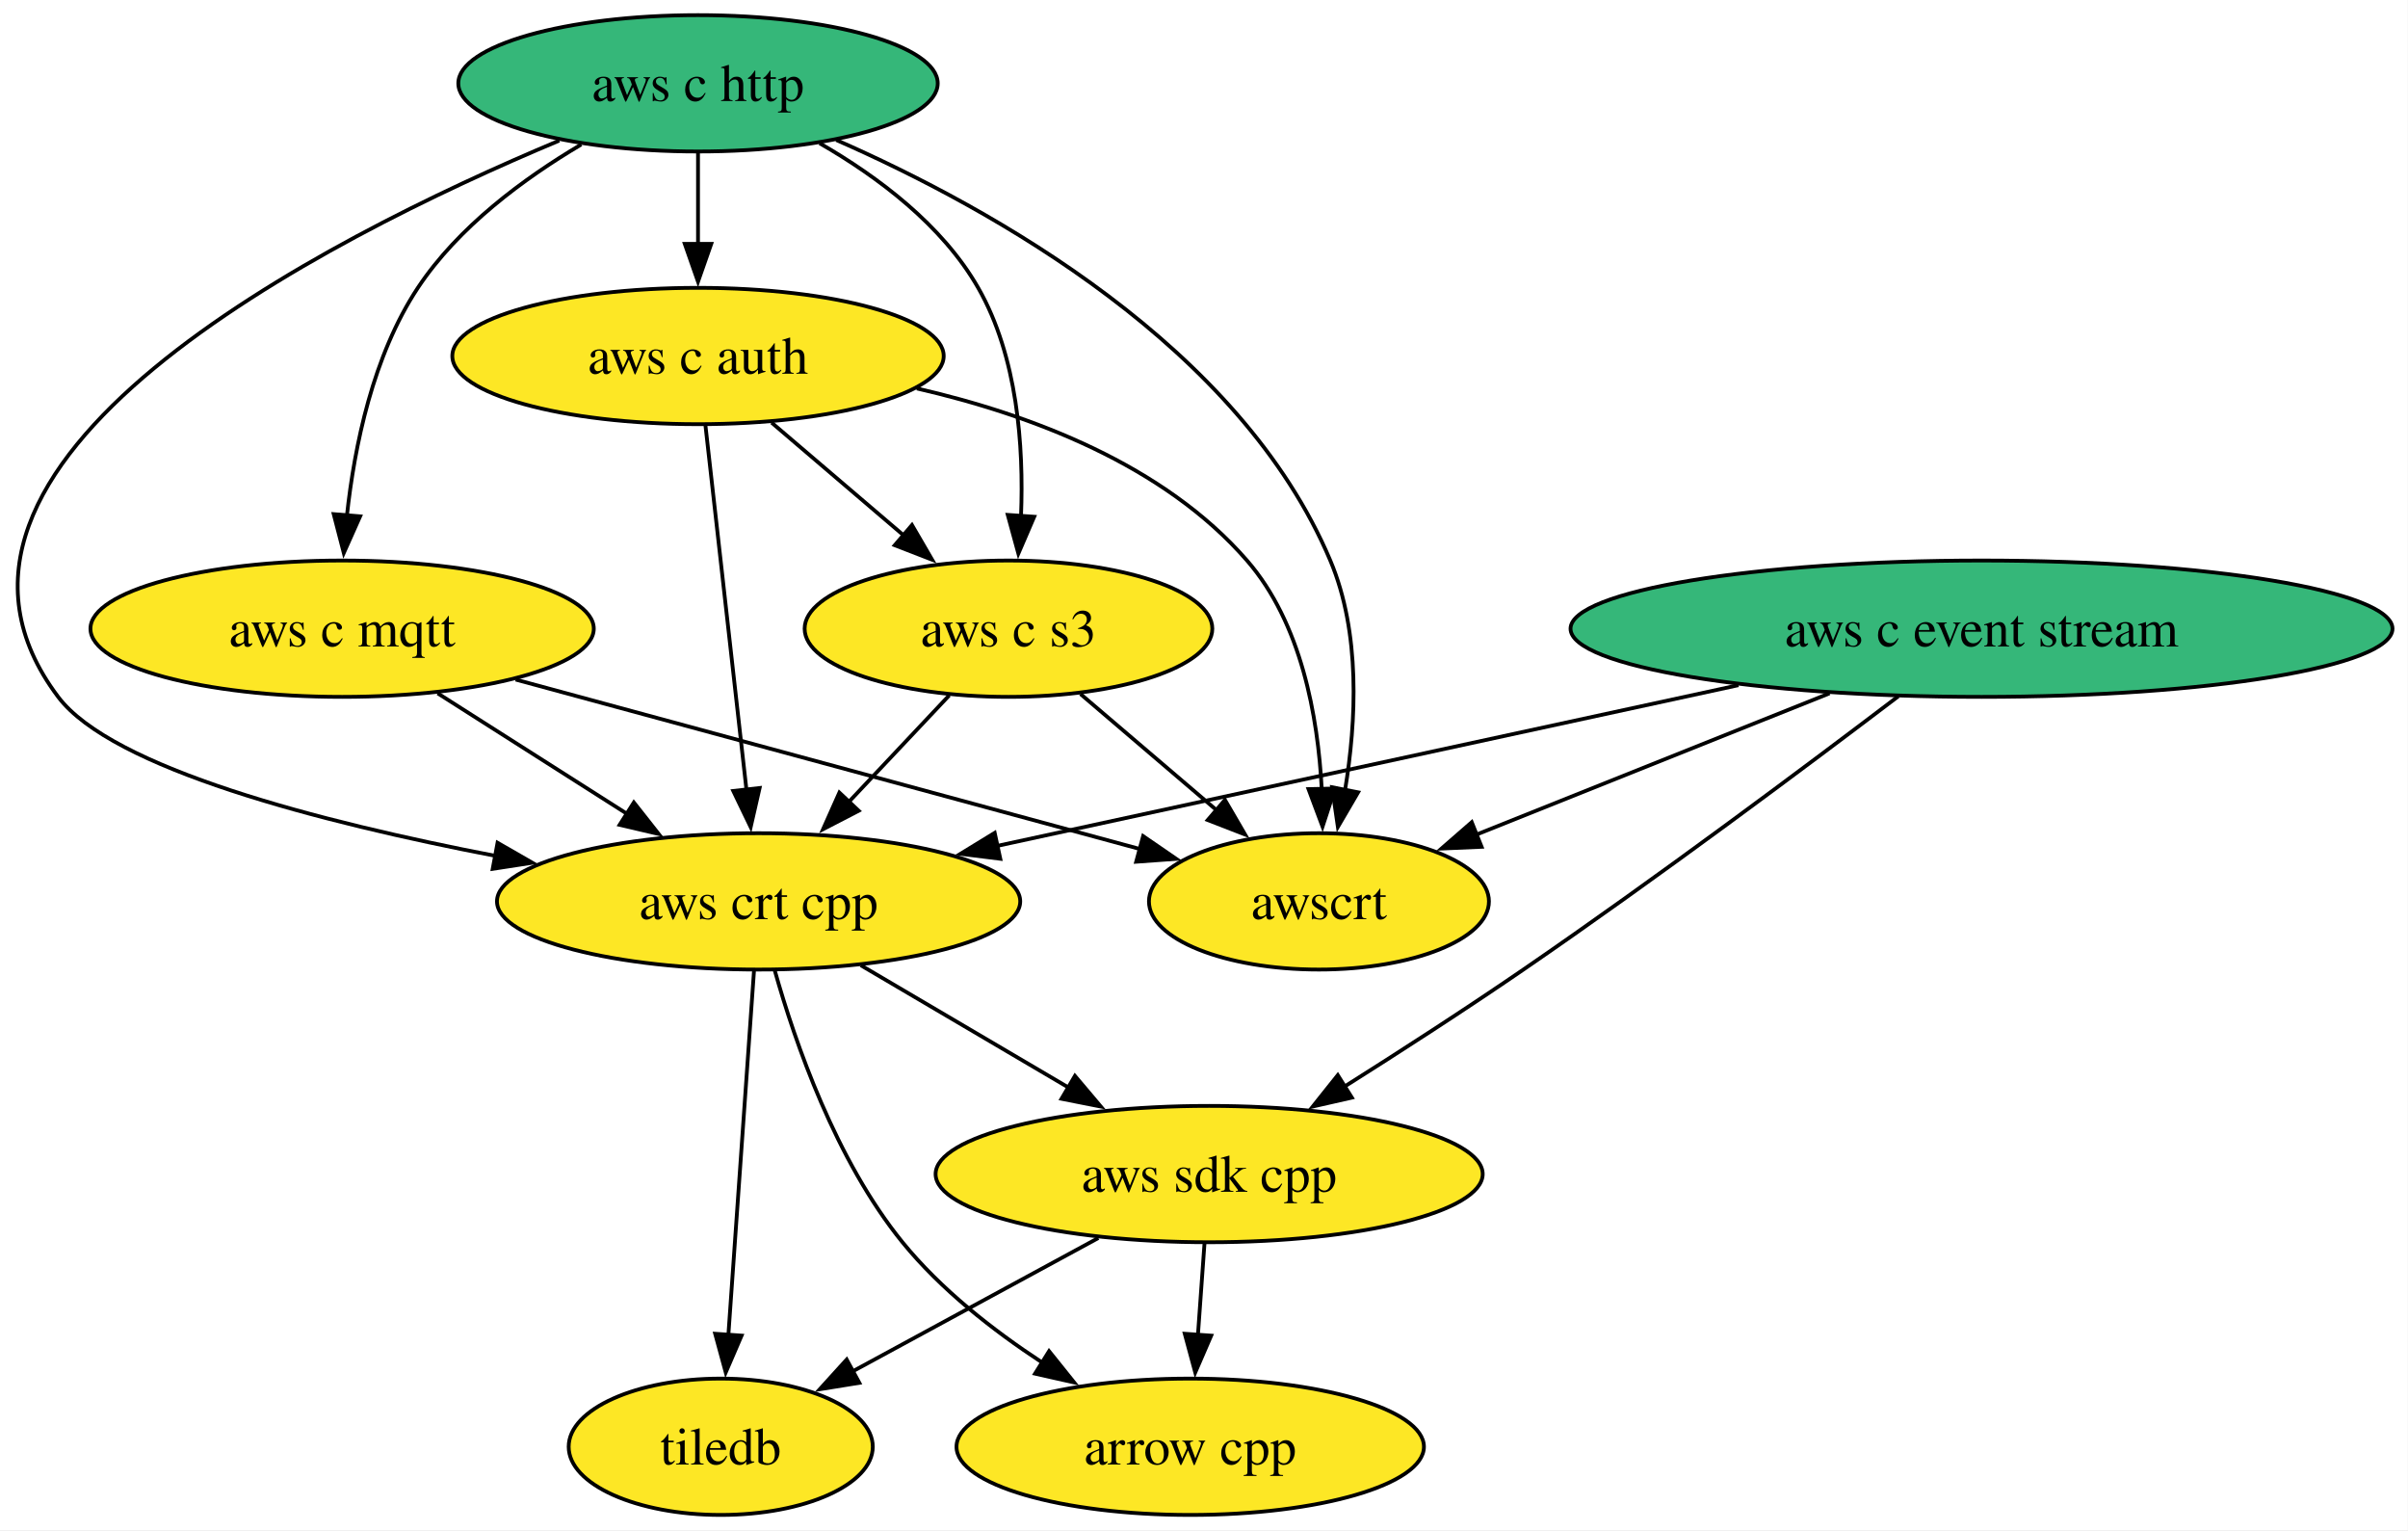
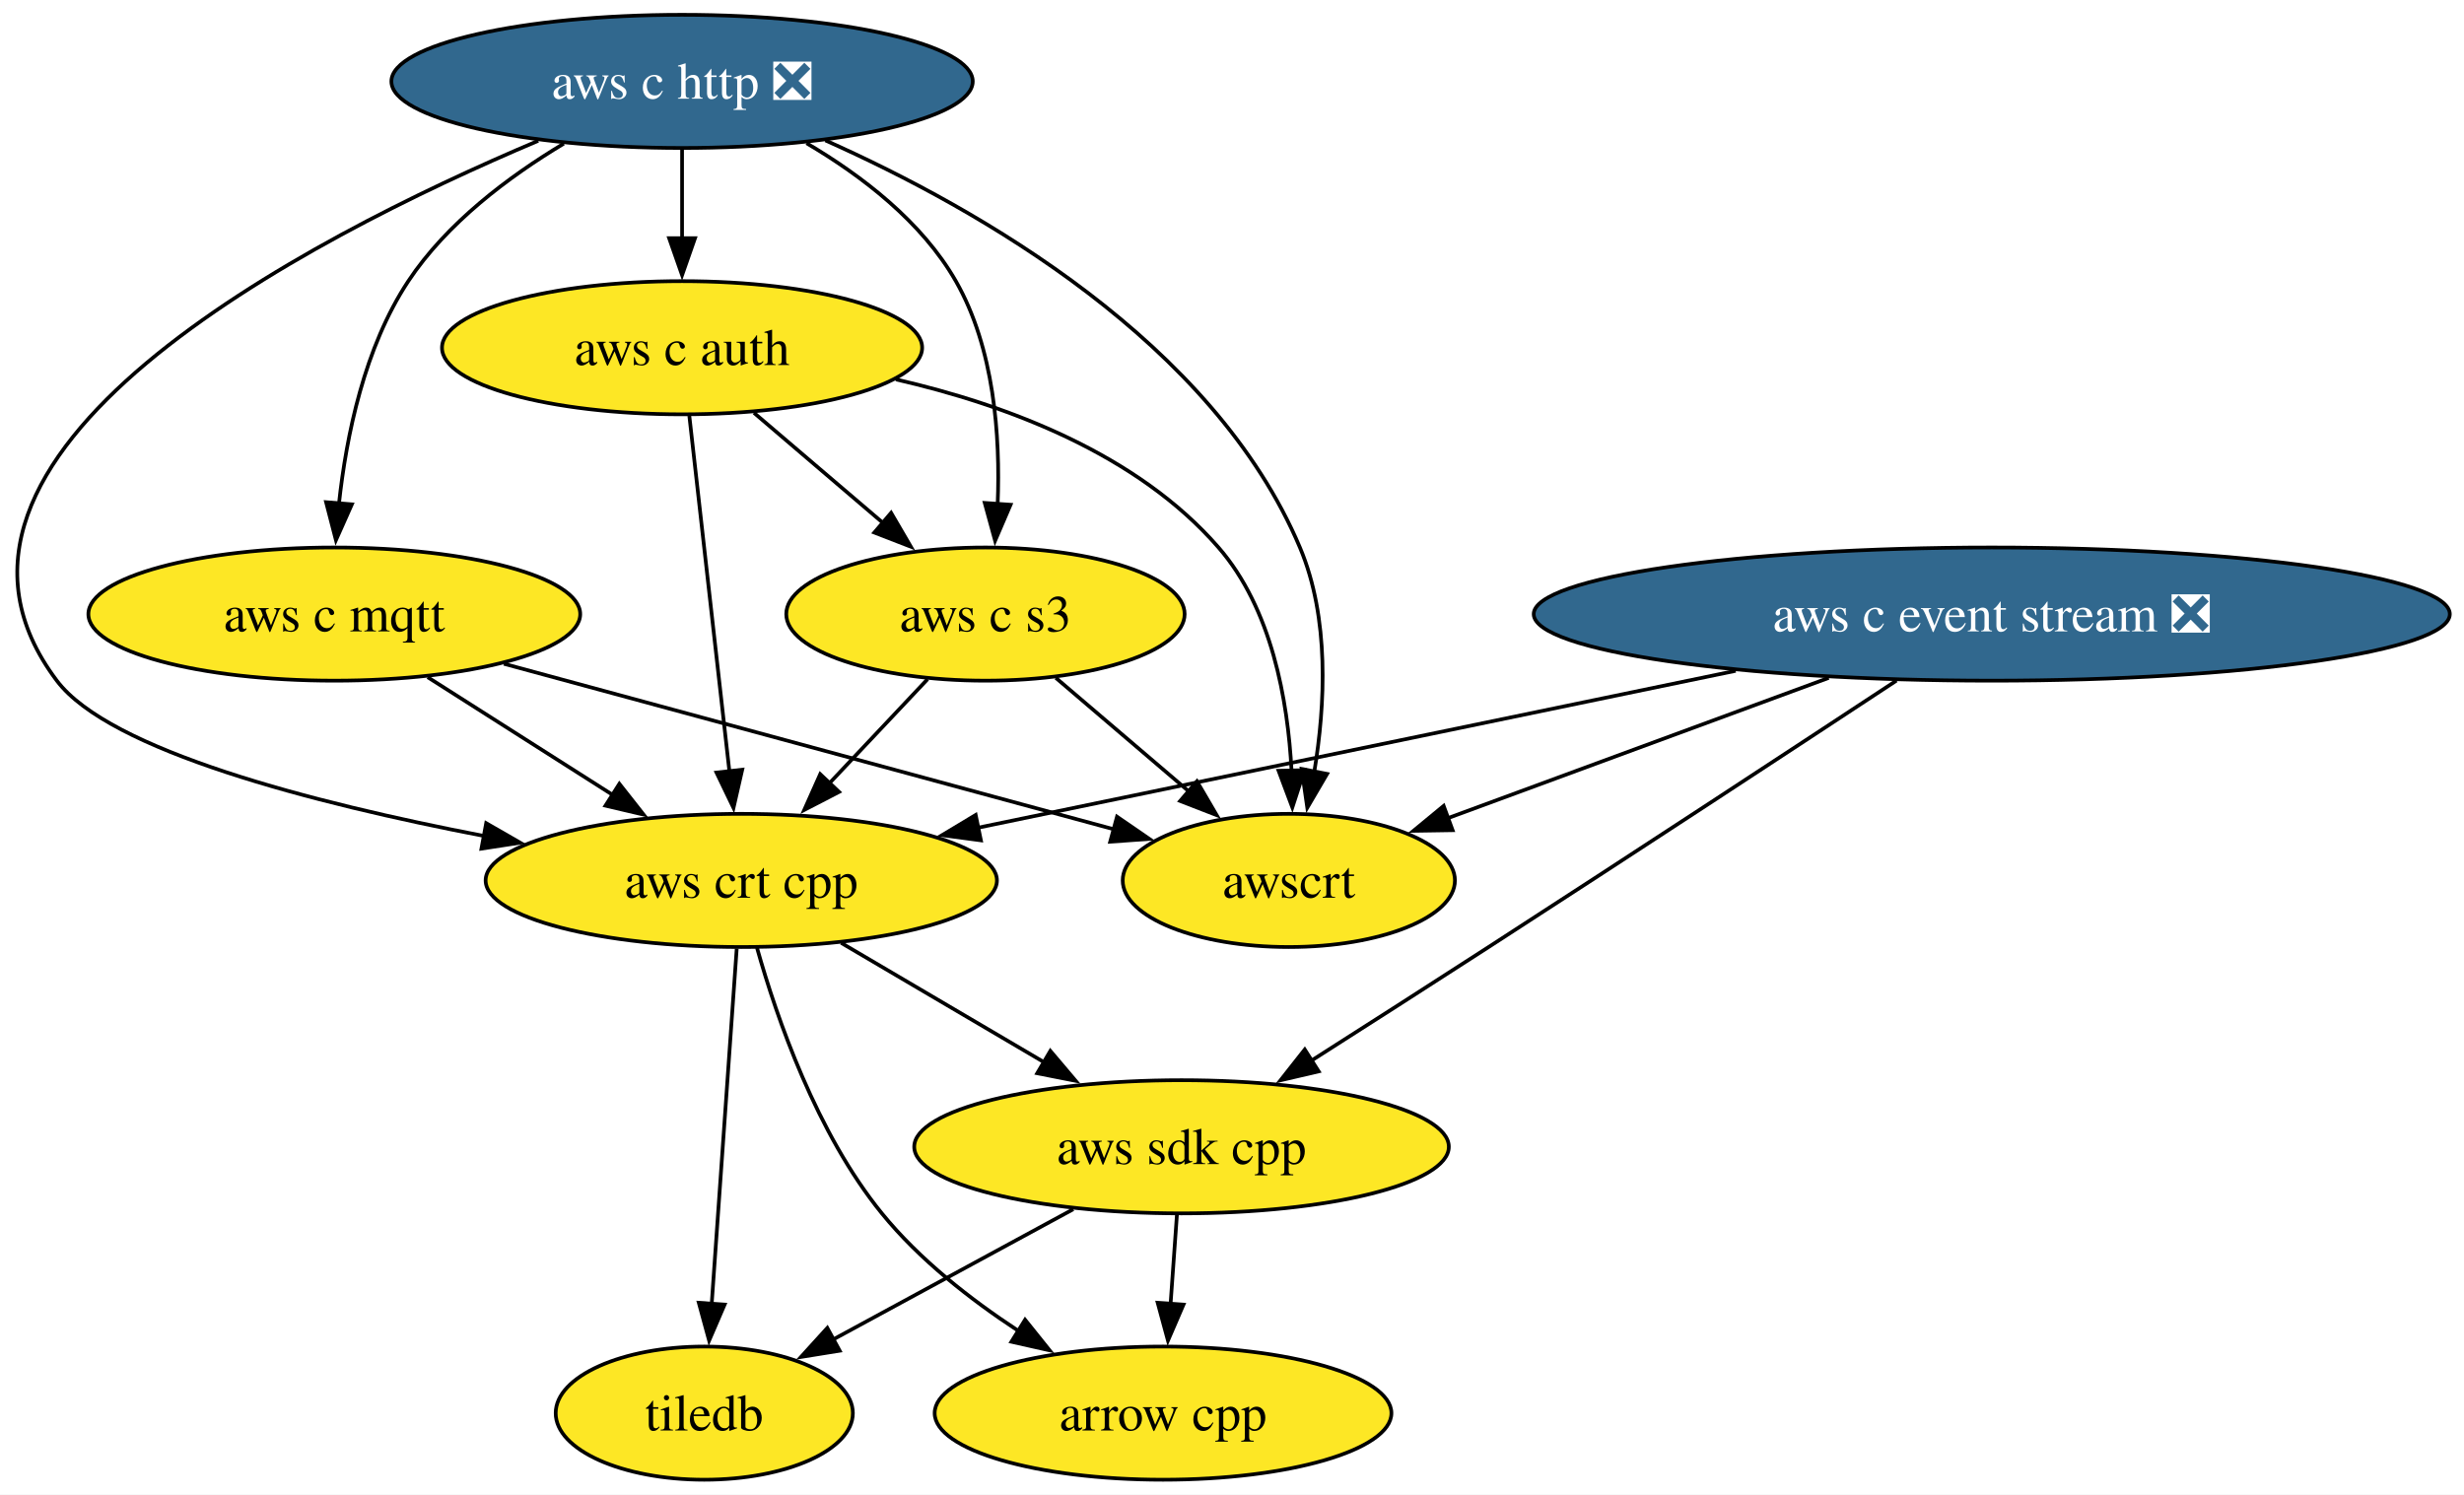
- <svg xmlns="http://www.w3.org/2000/svg" xmlns:xlink="http://www.w3.org/1999/xlink" width="636pt" height="404pt" viewBox="0.00 0.00 636.00 404.00">
+ <svg xmlns="http://www.w3.org/2000/svg" xmlns:xlink="http://www.w3.org/1999/xlink" width="666pt" height="404pt" viewBox="0.00 0.00 666.00 404.00">
  <g id="graph0" class="graph" transform="scale(1 1) rotate(0) translate(4 400)">
-     <polygon fill="white" stroke="none" points="-4,4 -4,-400 631.92,-400 631.92,4 -4,4" />
+     <polygon fill="white" stroke="none" points="-4,4 -4,-400 662.17,-400 662.17,4 -4,4" />
    <g id="node1" class="node">
      <g id="a_node1">
        <a xlink:href="https://github.com/conda-forge/arrow-cpp-feedstock" xlink:title="arrow cpp">
          <ellipse fill="#fde725" stroke="black" cx="310.36" cy="-18" rx="61.73" ry="18" />
          <text xml:space="preserve" text-anchor="middle" x="310.36" y="-13.32" font-family="Times,serif" font-size="14.00">arrow cpp</text>
        </a>
      </g>
    </g>
    <g id="node2" class="node">
      <g id="a_node2">
        <a xlink:href="https://github.com/conda-forge/tiledb-feedstock" xlink:title="tiledb">
          <ellipse fill="#fde725" stroke="black" cx="186.36" cy="-18" rx="40.16" ry="18" />
          <text xml:space="preserve" text-anchor="middle" x="186.36" y="-13.32" font-family="Times,serif" font-size="14.00">tiledb</text>
        </a>
      </g>
    </g>
    <g id="node3" class="node">
      <g id="a_node3">
        <a xlink:href="https://github.com/conda-forge/aws-sdk-cpp-feedstock" xlink:title="aws sdk cpp">
          <ellipse fill="#fde725" stroke="black" cx="315.36" cy="-90" rx="72.25" ry="18" />
          <text xml:space="preserve" text-anchor="middle" x="315.36" y="-85.33" font-family="Times,serif" font-size="14.00">aws sdk cpp</text>
        </a>
      </g>
    </g>
    <g id="edge1" class="edge">
-       <path fill="none" stroke="black" d="M314.13,-71.7C313.61,-64.41 312.99,-55.73 312.4,-47.54" />
-       <polygon fill="black" stroke="black" points="315.9,-47.34 311.69,-37.61 308.92,-47.84 315.9,-47.34" />
+       <path fill="none" stroke="black" d="M314.12,-71.7C313.6,-64.41 312.98,-55.73 312.4,-47.54" />
+       <polygon fill="black" stroke="black" points="315.89,-47.34 311.69,-37.61 308.91,-47.84 315.89,-47.34" />
    </g>
    <g id="edge2" class="edge">
-       <path fill="none" stroke="black" d="M286.09,-73.12C266.85,-62.67 241.57,-48.96 221.28,-37.95" />
-       <polygon fill="black" stroke="black" points="222.97,-34.88 212.51,-33.19 219.63,-41.03 222.97,-34.88" />
+       <path fill="none" stroke="black" d="M286.09,-73.12C266.84,-62.67 241.56,-48.96 221.27,-37.95" />
+       <polygon fill="black" stroke="black" points="222.96,-34.88 212.5,-33.19 219.62,-41.03 222.96,-34.88" />
    </g>
    <g id="node4" class="node">
      <g id="a_node4">
-         <a xlink:href="https://github.com/conda-forge/aws-c-event-stream-feedstock" xlink:title="aws c event stream">
-           <ellipse fill="#35b779" stroke="black" cx="519.36" cy="-234" rx="108.55" ry="18" />
-           <text xml:space="preserve" text-anchor="middle" x="519.36" y="-229.32" font-family="Times,serif" font-size="14.00">aws c event stream</text>
+         <a xlink:href="https://github.com/conda-forge/aws-c-event-stream-feedstock/pull/220" xlink:title="aws c event stream ❎">
+           <ellipse fill="#31688e" stroke="black" cx="534.36" cy="-234" rx="123.81" ry="18" />
+           <text xml:space="preserve" text-anchor="middle" x="534.36" y="-229.32" font-family="Times,serif" font-size="14.00" fill="white">aws c event stream ❎</text>
        </a>
      </g>
    </g>
    <g id="edge3" class="edge">
-       <path fill="none" stroke="black" d="M497.38,-216.15C473.37,-197.91 433.63,-168.19 398.36,-144 382.98,-133.45 365.64,-122.26 350.79,-112.9" />
-       <polygon fill="black" stroke="black" points="353.06,-110.19 342.73,-107.84 349.34,-116.12 353.06,-110.19" />
+       <path fill="none" stroke="black" d="M508.6,-216.02C481.29,-198.04 436.87,-168.89 398.36,-144 382.58,-133.8 365.04,-122.58 350.18,-113.11" />
+       <polygon fill="black" stroke="black" points="352.43,-110.39 342.11,-107.98 348.67,-116.3 352.43,-110.39" />
    </g>
    <g id="node5" class="node">
      <g id="a_node5">
        <a xlink:href="https://github.com/conda-forge/aws-crt-cpp-feedstock" xlink:title="aws crt cpp">
          <ellipse fill="#fde725" stroke="black" cx="196.36" cy="-162" rx="69.1" ry="18" />
          <text xml:space="preserve" text-anchor="middle" x="196.36" y="-157.32" font-family="Times,serif" font-size="14.00">aws crt cpp</text>
        </a>
      </g>
    </g>
    <g id="edge4" class="edge">
-       <path fill="none" stroke="black" d="M455.16,-219.09C398.25,-206.75 315.62,-188.85 259.14,-176.6" />
-       <polygon fill="black" stroke="black" points="260.2,-173.25 249.68,-174.56 258.72,-180.09 260.2,-173.25" />
+       <path fill="none" stroke="black" d="M465.14,-218.67C405,-206.21 318.57,-188.31 260.09,-176.2" />
+       <polygon fill="black" stroke="black" points="261.13,-172.84 250.63,-174.24 259.72,-179.7 261.13,-172.84" />
    </g>
    <g id="node6" class="node">
      <g id="a_node6">
        <a xlink:href="https://github.com/conda-forge/awscrt-feedstock" xlink:title="awscrt">
          <ellipse fill="#fde725" stroke="black" cx="344.36" cy="-162" rx="44.9" ry="18" />
          <text xml:space="preserve" text-anchor="middle" x="344.36" y="-157.32" font-family="Times,serif" font-size="14.00">awscrt</text>
        </a>
      </g>
    </g>
    <g id="edge5" class="edge">
-       <path fill="none" stroke="black" d="M479.22,-216.94C451.21,-205.74 413.94,-190.83 385.68,-179.53" />
-       <polygon fill="black" stroke="black" points="387.32,-176.41 376.73,-175.95 384.72,-182.91 387.32,-176.41" />
+       <path fill="none" stroke="black" d="M490.29,-216.76C459.21,-205.31 417.79,-190.05 387.02,-178.72" />
+       <polygon fill="black" stroke="black" points="388.63,-175.58 378.04,-175.41 386.21,-182.15 388.63,-175.58" />
    </g>
    <g id="edge6" class="edge">
-       <path fill="none" stroke="black" d="M200.63,-143.76C206.02,-124.64 216.77,-93.64 234.36,-72 244.47,-59.57 258.22,-48.79 271.25,-40.25" />
-       <polygon fill="black" stroke="black" points="273.08,-43.24 279.71,-34.98 269.37,-37.3 273.08,-43.24" />
+       <path fill="none" stroke="black" d="M200.62,-143.76C206.01,-124.64 216.76,-93.64 234.36,-72 244.47,-59.57 258.22,-48.79 271.24,-40.25" />
+       <polygon fill="black" stroke="black" points="273.07,-43.24 279.7,-34.98 269.37,-37.3 273.07,-43.24" />
    </g>
    <g id="edge7" class="edge">
-       <path fill="none" stroke="black" d="M195.14,-143.59C193.45,-119.61 190.39,-76.14 188.37,-47.42" />
-       <polygon fill="black" stroke="black" points="191.87,-47.35 187.68,-37.62 184.89,-47.84 191.87,-47.35" />
+       <path fill="none" stroke="black" d="M195.13,-143.59C193.44,-119.61 190.38,-76.14 188.36,-47.42" />
+       <polygon fill="black" stroke="black" points="191.86,-47.35 187.67,-37.62 184.88,-47.84 191.86,-47.35" />
    </g>
    <g id="edge8" class="edge">
-       <path fill="none" stroke="black" d="M223.37,-145.12C239.68,-135.52 260.7,-123.15 278.53,-112.67" />
-       <polygon fill="black" stroke="black" points="279.91,-115.92 286.75,-107.83 276.36,-109.88 279.91,-115.92" />
+       <path fill="none" stroke="black" d="M223.36,-145.12C239.68,-135.52 260.7,-123.15 278.53,-112.67" />
+       <polygon fill="black" stroke="black" points="279.9,-115.92 286.75,-107.83 276.35,-109.88 279.9,-115.92" />
    </g>
    <g id="node7" class="node">
      <g id="a_node7">
-         <a xlink:href="https://github.com/conda-forge/aws-c-http-feedstock" xlink:title="aws c http">
-           <ellipse fill="#35b779" stroke="black" cx="180.36" cy="-378" rx="63.31" ry="18" />
-           <text xml:space="preserve" text-anchor="middle" x="180.36" y="-373.32" font-family="Times,serif" font-size="14.00">aws c http</text>
+         <a xlink:href="https://github.com/conda-forge/aws-c-http-feedstock/pull/268" xlink:title="aws c http ❎">
+           <ellipse fill="#31688e" stroke="black" cx="180.36" cy="-378" rx="78.57" ry="18" />
+           <text xml:space="preserve" text-anchor="middle" x="180.36" y="-373.32" font-family="Times,serif" font-size="14.00" fill="white">aws c http ❎</text>
        </a>
      </g>
    </g>
    <g id="edge9" class="edge">
-       <path fill="none" stroke="black" d="M143.71,-362.88C81.17,-336.7 -35.1,-277.65 11.36,-216 25.58,-197.14 80.49,-182.95 126.83,-174.02" />
+       <path fill="none" stroke="black" d="M141.47,-361.94C78.44,-335.3 -34.56,-276.92 11.36,-216 25.57,-197.14 80.49,-182.95 126.83,-174.02" />
      <polygon fill="black" stroke="black" points="127.41,-177.48 136.6,-172.2 126.13,-170.59 127.41,-177.48" />
    </g>
    <g id="edge10" class="edge">
-       <path fill="none" stroke="black" d="M216.87,-363.04C258.4,-344.8 323.56,-308.38 347.36,-252 355.42,-232.93 354.23,-209.46 351.26,-191.41" />
-       <polygon fill="black" stroke="black" points="354.7,-190.8 349.36,-181.66 347.83,-192.14 354.7,-190.8" />
+       <path fill="none" stroke="black" d="M219.1,-362.05C260.7,-343.5 323.97,-307.38 347.36,-252 355.41,-232.93 354.22,-209.46 351.25,-191.41" />
+       <polygon fill="black" stroke="black" points="354.7,-190.8 349.35,-181.66 347.83,-192.14 354.7,-190.8" />
    </g>
    <g id="node8" class="node">
      <g id="a_node8">
        <a xlink:href="https://github.com/conda-forge/aws-c-mqtt-feedstock" xlink:title="aws c mqtt">
          <ellipse fill="#fde725" stroke="black" cx="86.36" cy="-234" rx="66.47" ry="18" />
          <text xml:space="preserve" text-anchor="middle" x="86.36" y="-229.32" font-family="Times,serif" font-size="14.00">aws c mqtt</text>
        </a>
      </g>
    </g>
    <g id="edge11" class="edge">
-       <path fill="none" stroke="black" d="M149.52,-361.85C134.32,-352.86 117.01,-340.07 106.36,-324 94.53,-306.13 89.61,-282.28 87.62,-263.76" />
-       <polygon fill="black" stroke="black" points="91.12,-263.67 86.8,-253.99 84.14,-264.25 91.12,-263.67" />
+       <path fill="none" stroke="black" d="M148.39,-361.18C133.47,-352.23 116.75,-339.68 106.36,-324 94.52,-306.13 89.61,-282.28 87.61,-263.76" />
+       <polygon fill="black" stroke="black" points="91.11,-263.67 86.8,-253.99 84.14,-264.25 91.11,-263.67" />
    </g>
    <g id="node9" class="node">
      <g id="a_node9">
        <a xlink:href="https://github.com/conda-forge/aws-c-auth-feedstock" xlink:title="aws c auth">
          <ellipse fill="#fde725" stroke="black" cx="180.36" cy="-306" rx="64.89" ry="18" />
          <text xml:space="preserve" text-anchor="middle" x="180.36" y="-301.32" font-family="Times,serif" font-size="14.00">aws c auth</text>
        </a>
      </g>
    </g>
    <g id="edge12" class="edge">
      <path fill="none" stroke="black" d="M180.36,-359.7C180.36,-352.41 180.36,-343.73 180.36,-335.54" />
      <polygon fill="black" stroke="black" points="183.86,-335.62 180.36,-325.62 176.86,-335.62 183.86,-335.62" />
    </g>
    <g id="node10" class="node">
      <g id="a_node10">
        <a xlink:href="https://github.com/conda-forge/aws-c-s3-feedstock" xlink:title="aws c s3">
          <ellipse fill="#fde725" stroke="black" cx="262.36" cy="-234" rx="53.84" ry="18" />
          <text xml:space="preserve" text-anchor="middle" x="262.36" y="-229.32" font-family="Times,serif" font-size="14.00">aws c s3</text>
        </a>
      </g>
    </g>
    <g id="edge13" class="edge">
-       <path fill="none" stroke="black" d="M212.48,-362.18C227.82,-353.35 244.87,-340.6 254.36,-324 264.74,-305.86 266.41,-282.17 265.67,-263.79" />
-       <polygon fill="black" stroke="black" points="269.16,-263.56 264.97,-253.83 262.17,-264.05 269.16,-263.56" />
+       <path fill="none" stroke="black" d="M214,-361.29C228.94,-352.5 245.18,-340.05 254.36,-324 264.73,-305.86 266.4,-282.17 265.66,-263.79" />
+       <polygon fill="black" stroke="black" points="269.15,-263.56 264.97,-253.83 262.17,-264.05 269.15,-263.56" />
    </g>
    <g id="edge14" class="edge">
-       <path fill="none" stroke="black" d="M111.6,-216.94C126.41,-207.51 145.35,-195.47 161.56,-185.15" />
-       <polygon fill="black" stroke="black" points="163.41,-188.12 169.97,-179.8 159.65,-182.21 163.41,-188.12" />
+       <path fill="none" stroke="black" d="M111.6,-216.94C126.41,-207.51 145.34,-195.47 161.56,-185.15" />
+       <polygon fill="black" stroke="black" points="163.41,-188.12 169.96,-179.8 159.65,-182.21 163.41,-188.12" />
    </g>
    <g id="edge15" class="edge">
-       <path fill="none" stroke="black" d="M132.19,-220.57C178.61,-207.97 250.08,-188.58 297.03,-175.84" />
-       <polygon fill="black" stroke="black" points="297.92,-179.23 306.66,-173.23 296.09,-172.47 297.92,-179.23" />
+       <path fill="none" stroke="black" d="M132.19,-220.57C178.61,-207.97 250.07,-188.58 297.02,-175.84" />
+       <polygon fill="black" stroke="black" points="297.92,-179.23 306.65,-173.23 296.08,-172.47 297.92,-179.23" />
    </g>
    <g id="edge16" class="edge">
-       <path fill="none" stroke="black" d="M182.33,-287.59C185.03,-263.61 189.93,-220.14 193.16,-191.42" />
-       <polygon fill="black" stroke="black" points="196.63,-191.94 194.27,-181.61 189.67,-191.16 196.63,-191.94" />
+       <path fill="none" stroke="black" d="M182.32,-287.59C185.02,-263.61 189.92,-220.14 193.16,-191.42" />
+       <polygon fill="black" stroke="black" points="196.62,-191.94 194.26,-181.61 189.66,-191.16 196.62,-191.94" />
    </g>
    <g id="edge17" class="edge">
-       <path fill="none" stroke="black" d="M238.15,-297.44C268.3,-290.52 303.39,-277.29 325.36,-252 339.71,-235.49 344.1,-210.8 345.1,-191.61" />
-       <polygon fill="black" stroke="black" points="348.6,-191.8 345.31,-181.73 341.6,-191.65 348.6,-191.8" />
+       <path fill="none" stroke="black" d="M238.15,-297.44C268.3,-290.52 303.39,-277.29 325.36,-252 339.71,-235.49 344.09,-210.8 345.1,-191.61" />
+       <polygon fill="black" stroke="black" points="348.59,-191.8 345.31,-181.73 341.59,-191.65 348.59,-191.8" />
    </g>
    <g id="edge18" class="edge">
-       <path fill="none" stroke="black" d="M199.8,-288.41C210.29,-279.45 223.42,-268.25 234.93,-258.42" />
-       <polygon fill="black" stroke="black" points="236.87,-261.37 242.2,-252.21 232.32,-256.04 236.87,-261.37" />
+       <path fill="none" stroke="black" d="M199.79,-288.41C210.28,-279.45 223.41,-268.25 234.93,-258.42" />
+       <polygon fill="black" stroke="black" points="236.86,-261.37 242.2,-252.21 232.32,-256.04 236.86,-261.37" />
    </g>
    <g id="edge19" class="edge">
-       <path fill="none" stroke="black" d="M246.72,-216.41C238.79,-207.99 228.97,-197.58 220.13,-188.2" />
-       <polygon fill="black" stroke="black" points="222.8,-185.93 213.39,-181.06 217.7,-190.73 222.8,-185.93" />
+       <path fill="none" stroke="black" d="M246.72,-216.41C238.78,-207.99 228.97,-197.58 220.12,-188.2" />
+       <polygon fill="black" stroke="black" points="222.79,-185.93 213.38,-181.06 217.7,-190.73 222.79,-185.93" />
    </g>
    <g id="edge20" class="edge">
-       <path fill="none" stroke="black" d="M281.38,-216.76C292.09,-207.62 305.64,-196.06 317.42,-186" />
-       <polygon fill="black" stroke="black" points="319.53,-188.8 324.86,-179.65 314.98,-183.48 319.53,-188.8" />
+       <path fill="none" stroke="black" d="M281.38,-216.76C292.08,-207.62 305.63,-196.06 317.42,-186" />
+       <polygon fill="black" stroke="black" points="319.52,-188.8 324.86,-179.65 314.98,-183.48 319.52,-188.8" />
    </g>
  </g>
</svg>
